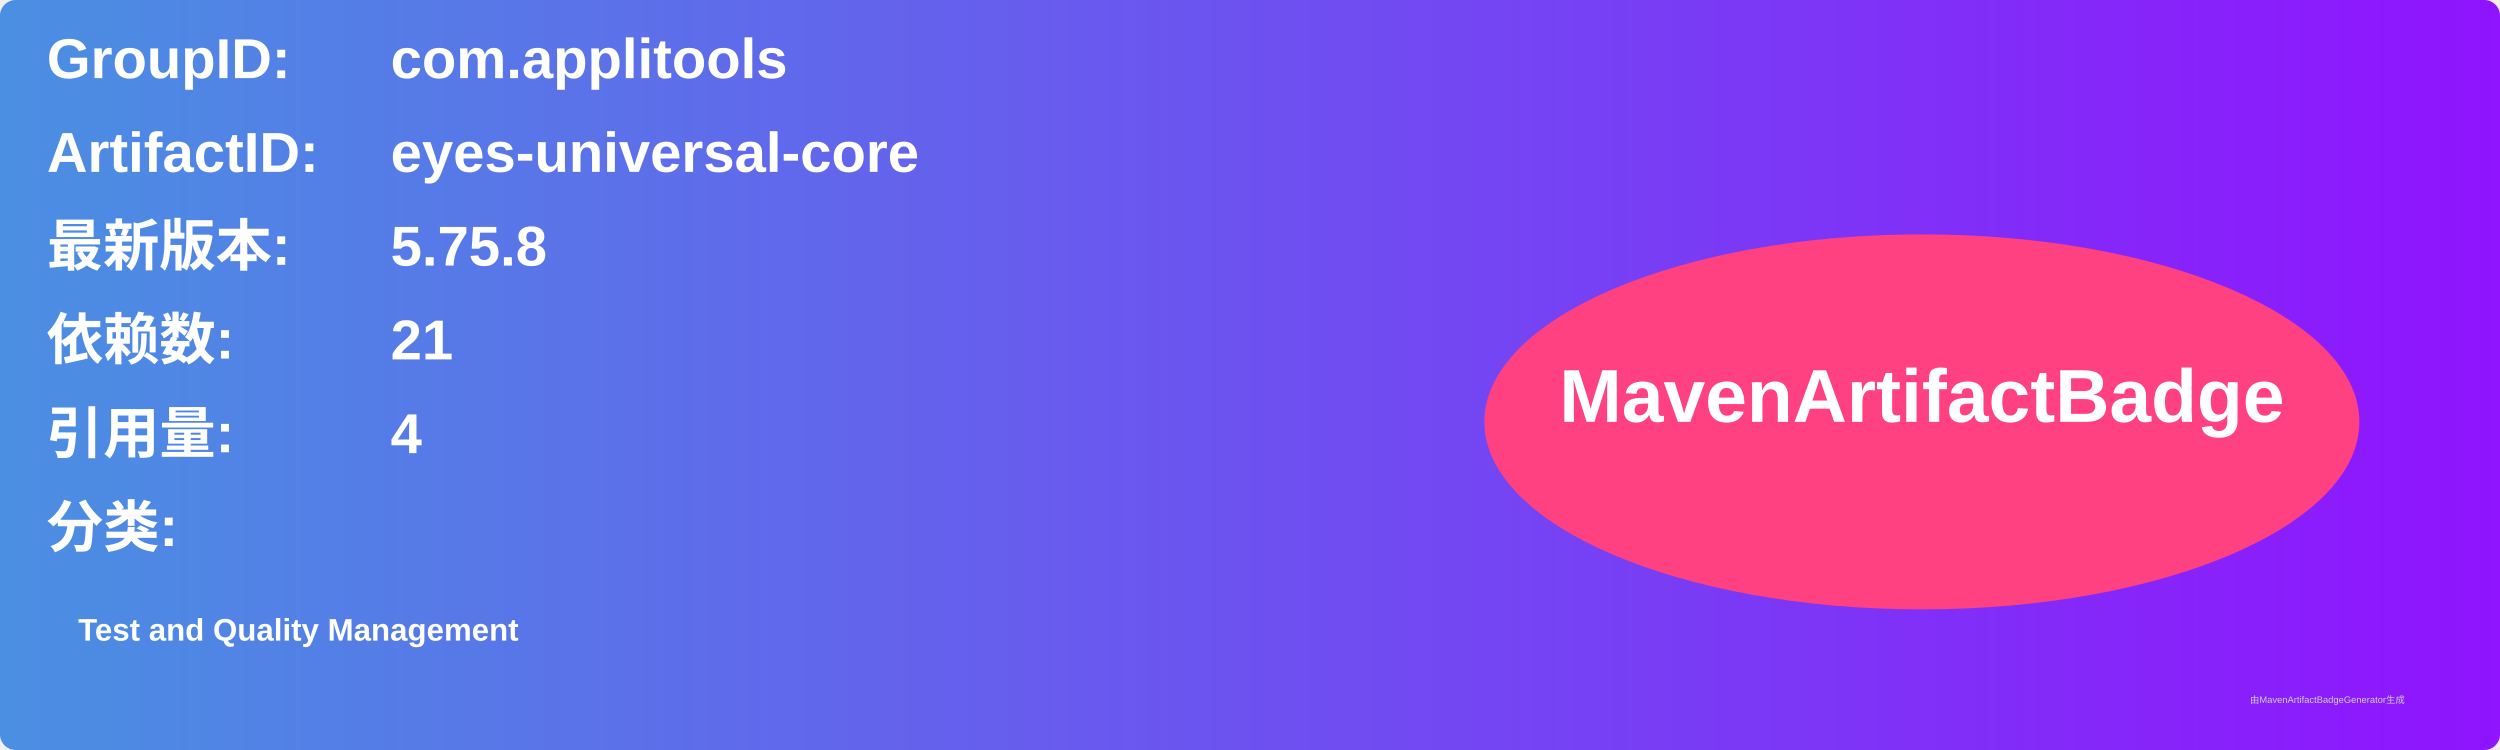
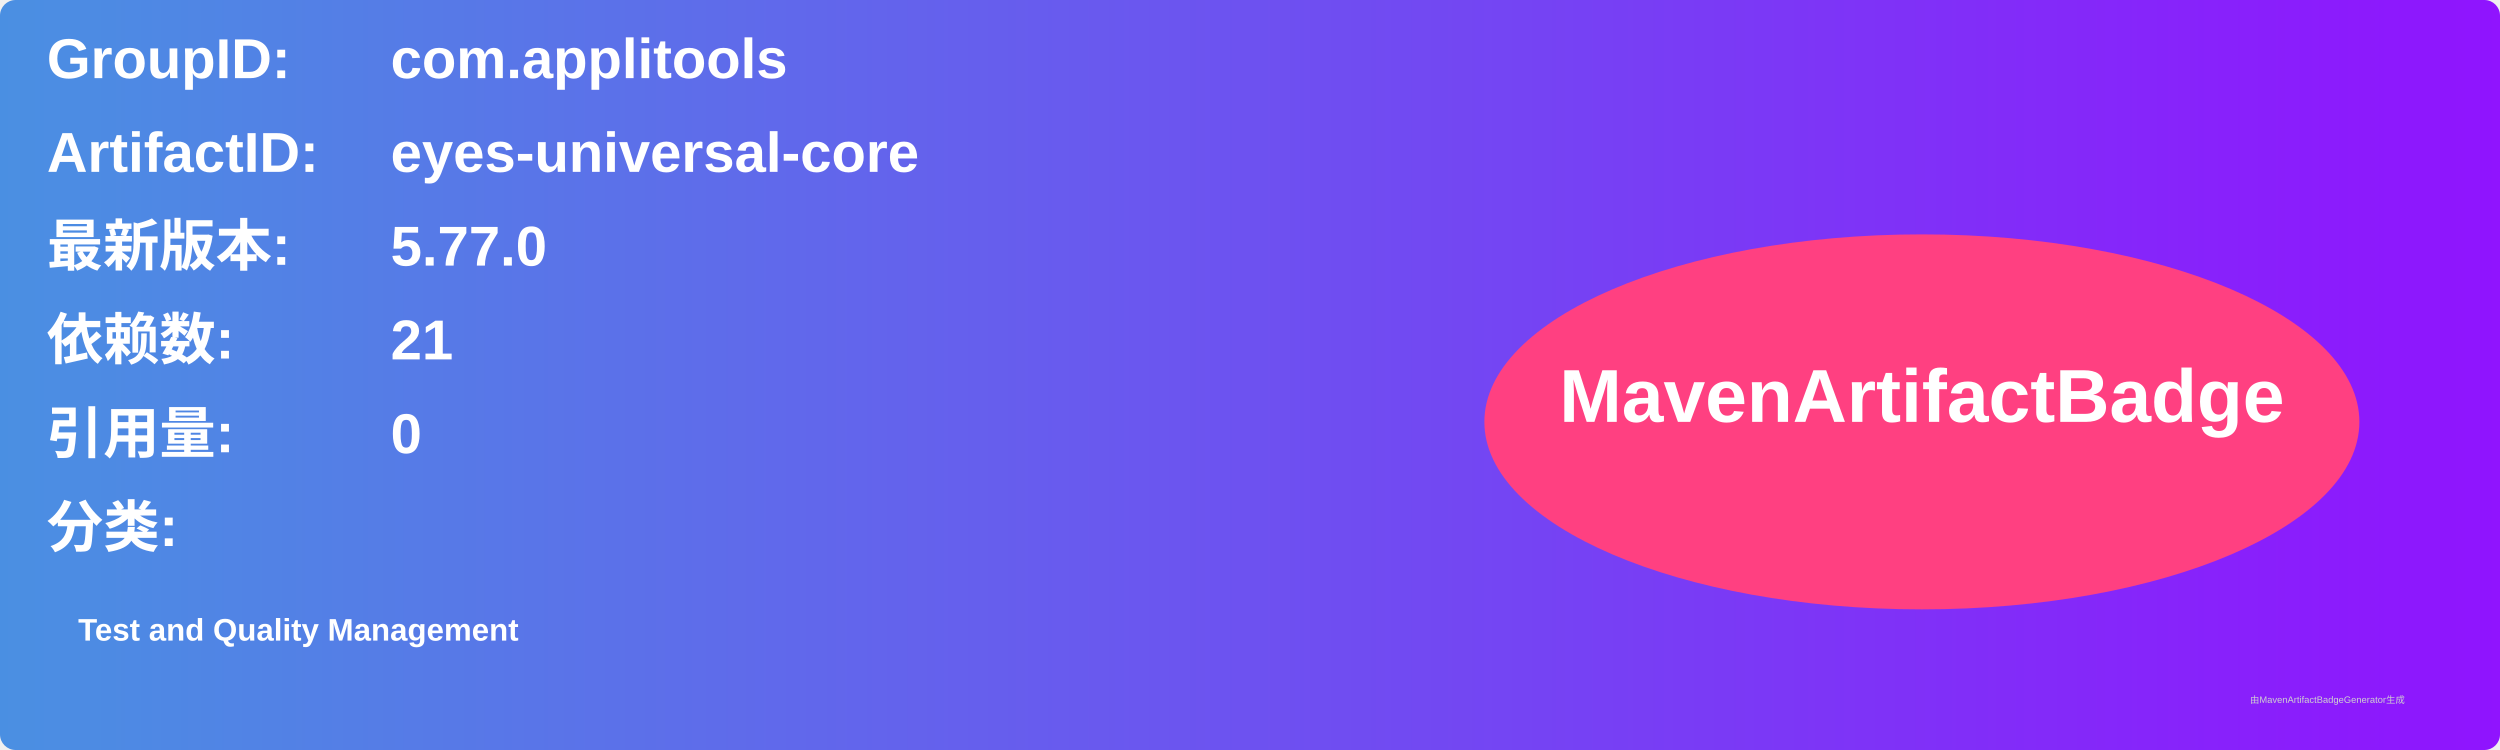
<svg xmlns="http://www.w3.org/2000/svg" width="800" height="240" viewBox="0 0 800 240">
  <linearGradient id="grad" x1="0%" y1="0%" x2="100%" y2="0%">
    <stop offset="0%" stop-color="#4a90e2" />
    <stop offset="100%" stop-color="#9013fe" />
  </linearGradient>
  <rect width="100%" height="100%" rx="5" ry="5" fill="url(#grad)" />
  <g transform="translate(15, 15)">
    <text x="0" y="10" font-family="Arial" font-size="18" fill="white" font-weight="bold" width="260">GroupID:</text>
    <text x="110" y="10" font-family="Arial" font-size="18" fill="white" font-weight="bold" width="460">com.applitools</text>
    <text x="0" y="40" font-family="Arial" font-size="18" fill="white" font-weight="bold" width="260">ArtifactID:</text>
    <text x="110" y="40" font-family="Arial" font-size="18" fill="white" font-weight="bold" width="460">eyes-universal-core</text>
    <text x="0" y="70" font-family="Arial" font-size="18" fill="white" font-weight="bold">最新版本:</text>
    <text x="110" y="70" font-family="Arial" font-size="18" fill="white" font-weight="bold">
-       <tspan font-weight="bold">5.75.8</tspan>
+       <tspan font-weight="bold">5.77.0</tspan>
    </text>
    <text x="0" y="100" font-family="Arial" font-size="18" fill="white" font-weight="bold">依赖数: </text>
    <text x="110" y="100" font-family="Arial" font-size="18" fill="white">
      <tspan font-weight="bold">21</tspan>
    </text>
    <text x="0" y="130" font-family="Arial" font-size="18" fill="white" font-weight="bold">引用量: </text>
    <text x="110" y="130" font-family="Arial" font-size="18" fill="white">
-       <tspan font-weight="bold">4</tspan>
+       <tspan font-weight="bold">0</tspan>
    </text>
    <text x="0" y="160" font-family="Arial" font-size="18" fill="white" font-weight="bold">分类:</text>
    <text x="10" y="190" font-family="Arial" font-size="10" fill="white">
      <tspan font-weight="bold">Test and Quality Management</tspan>
    </text>
    <ellipse cx="600" cy="120" rx="140" ry="60" fill="#ff4081" />
    <text x="600" y="120" text-anchor="middle" font-family="Arial" font-size="24" fill="white" font-weight="bold">MavenArtifactBadge</text>
  </g>
  <text x="720" y="225" font-family="Arial" font-size="3" fill="#d0d0d0">由MavenArtifactBadgeGenerator生成</text>
</svg>
